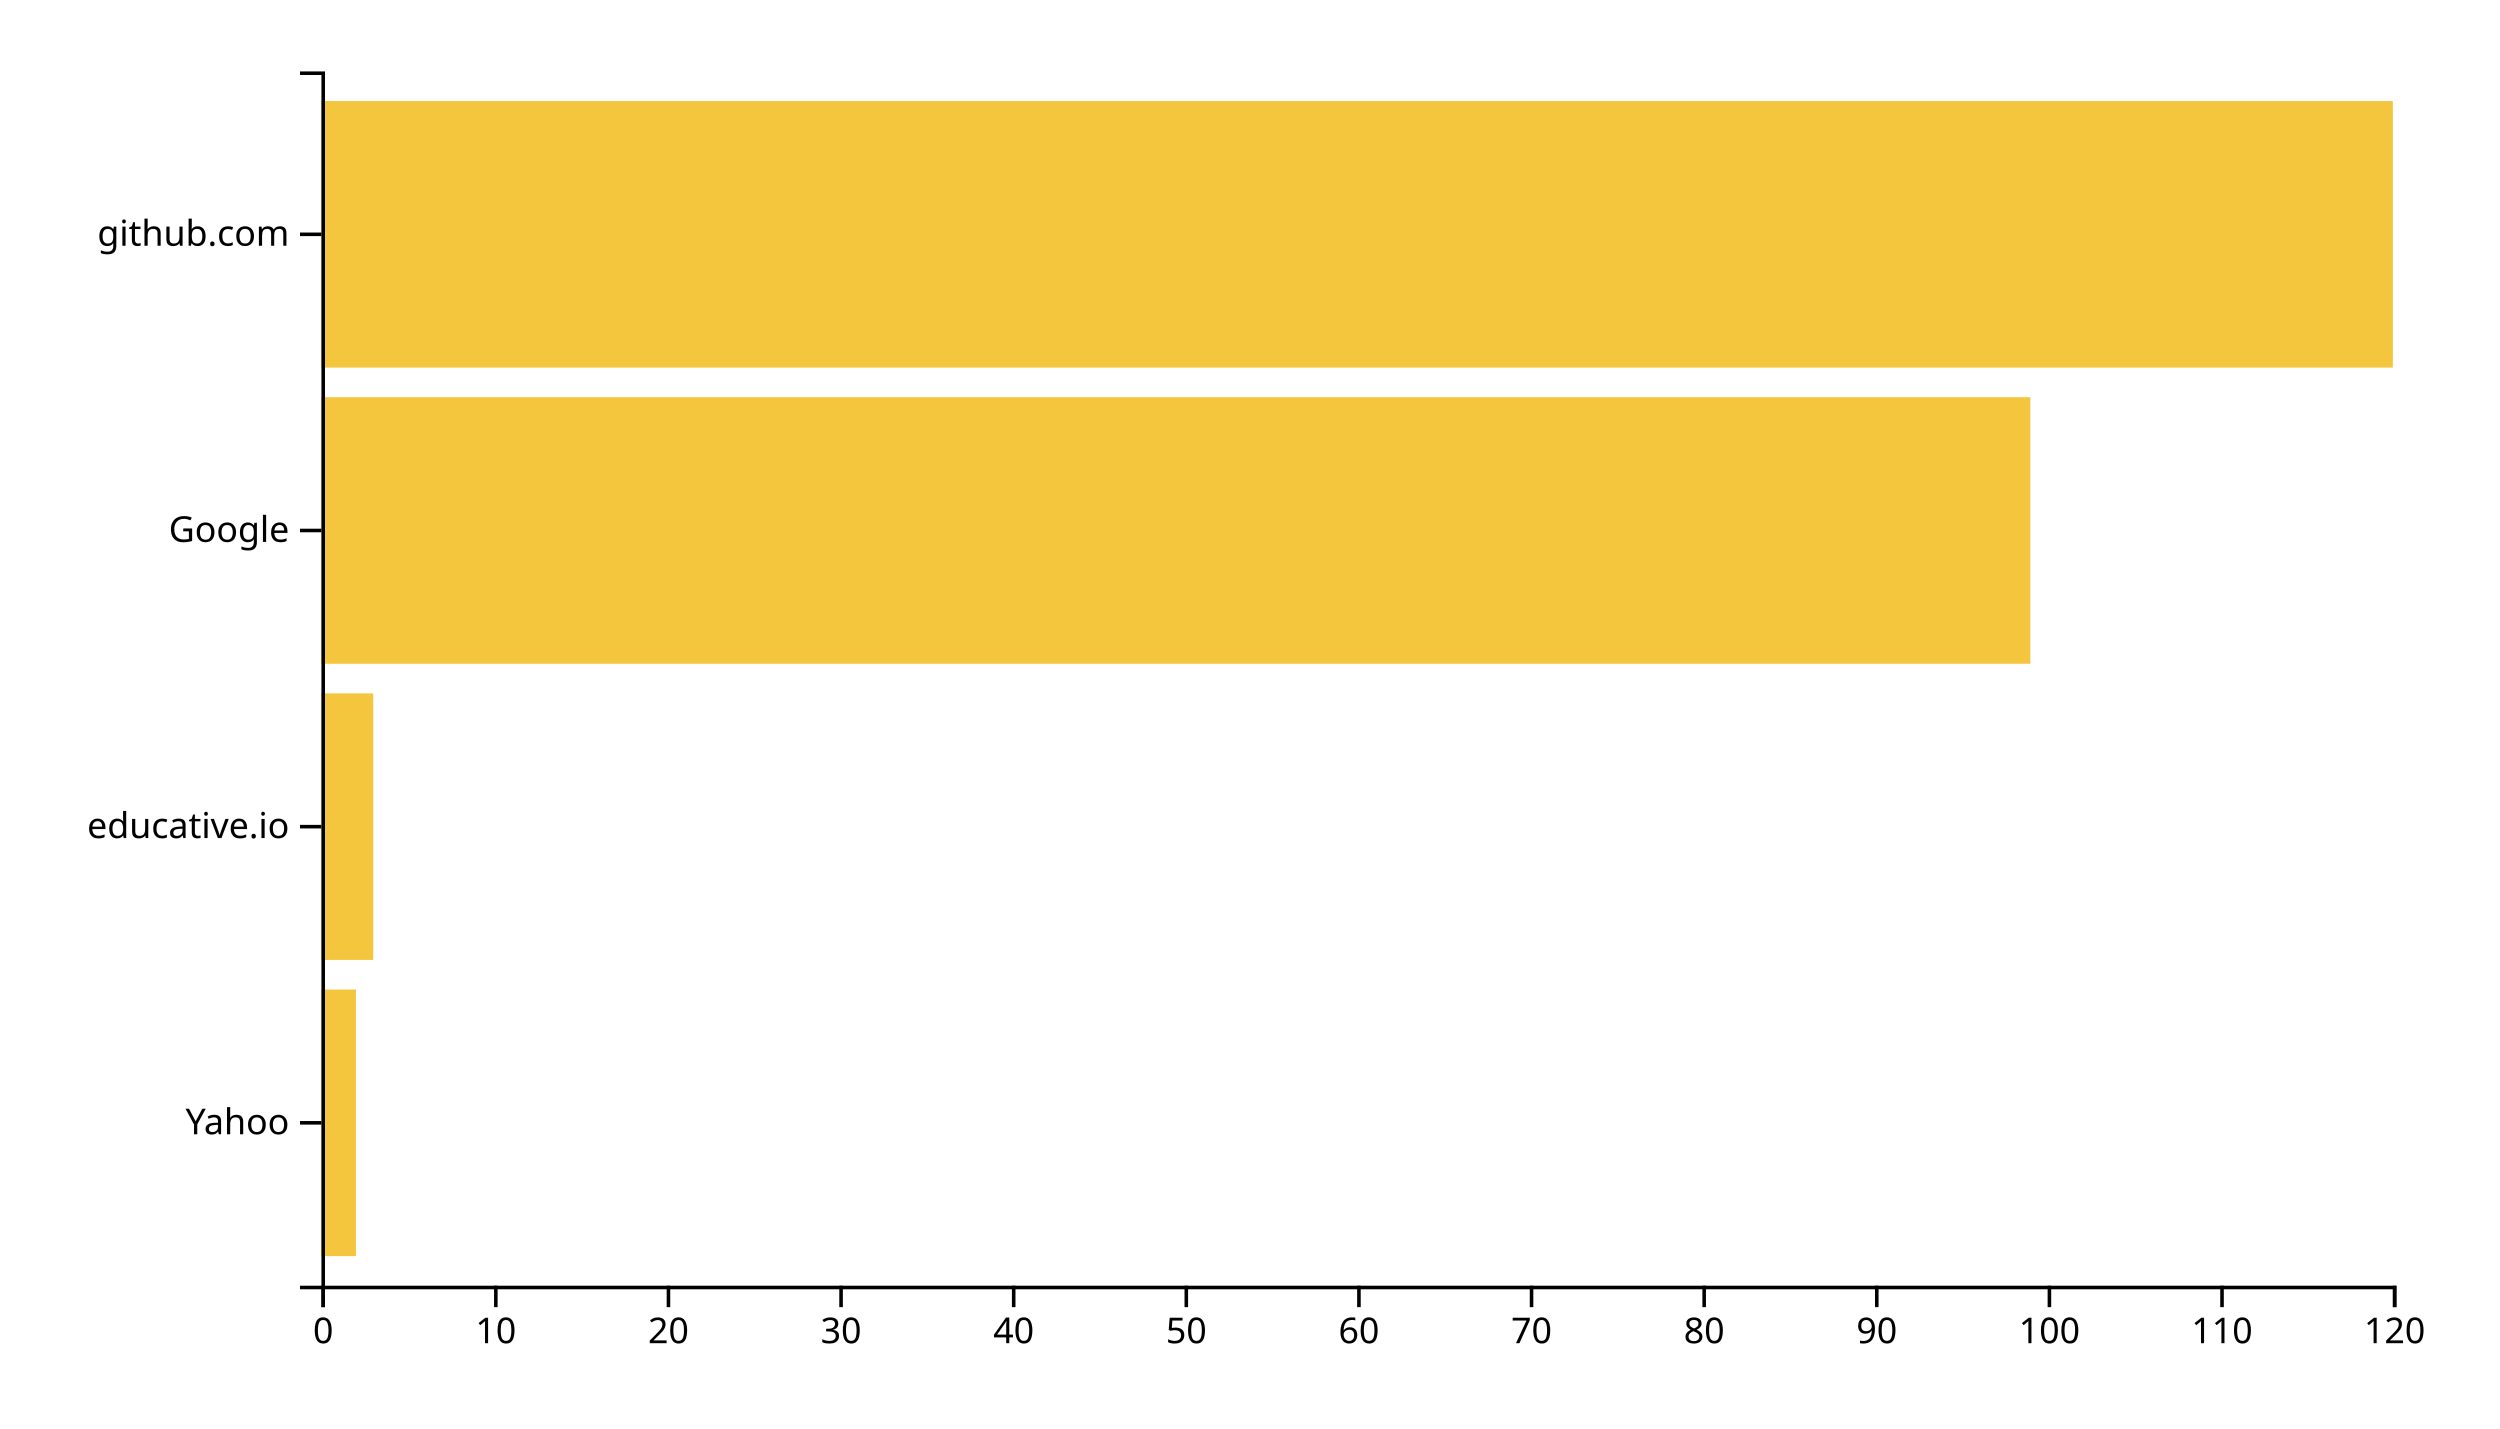
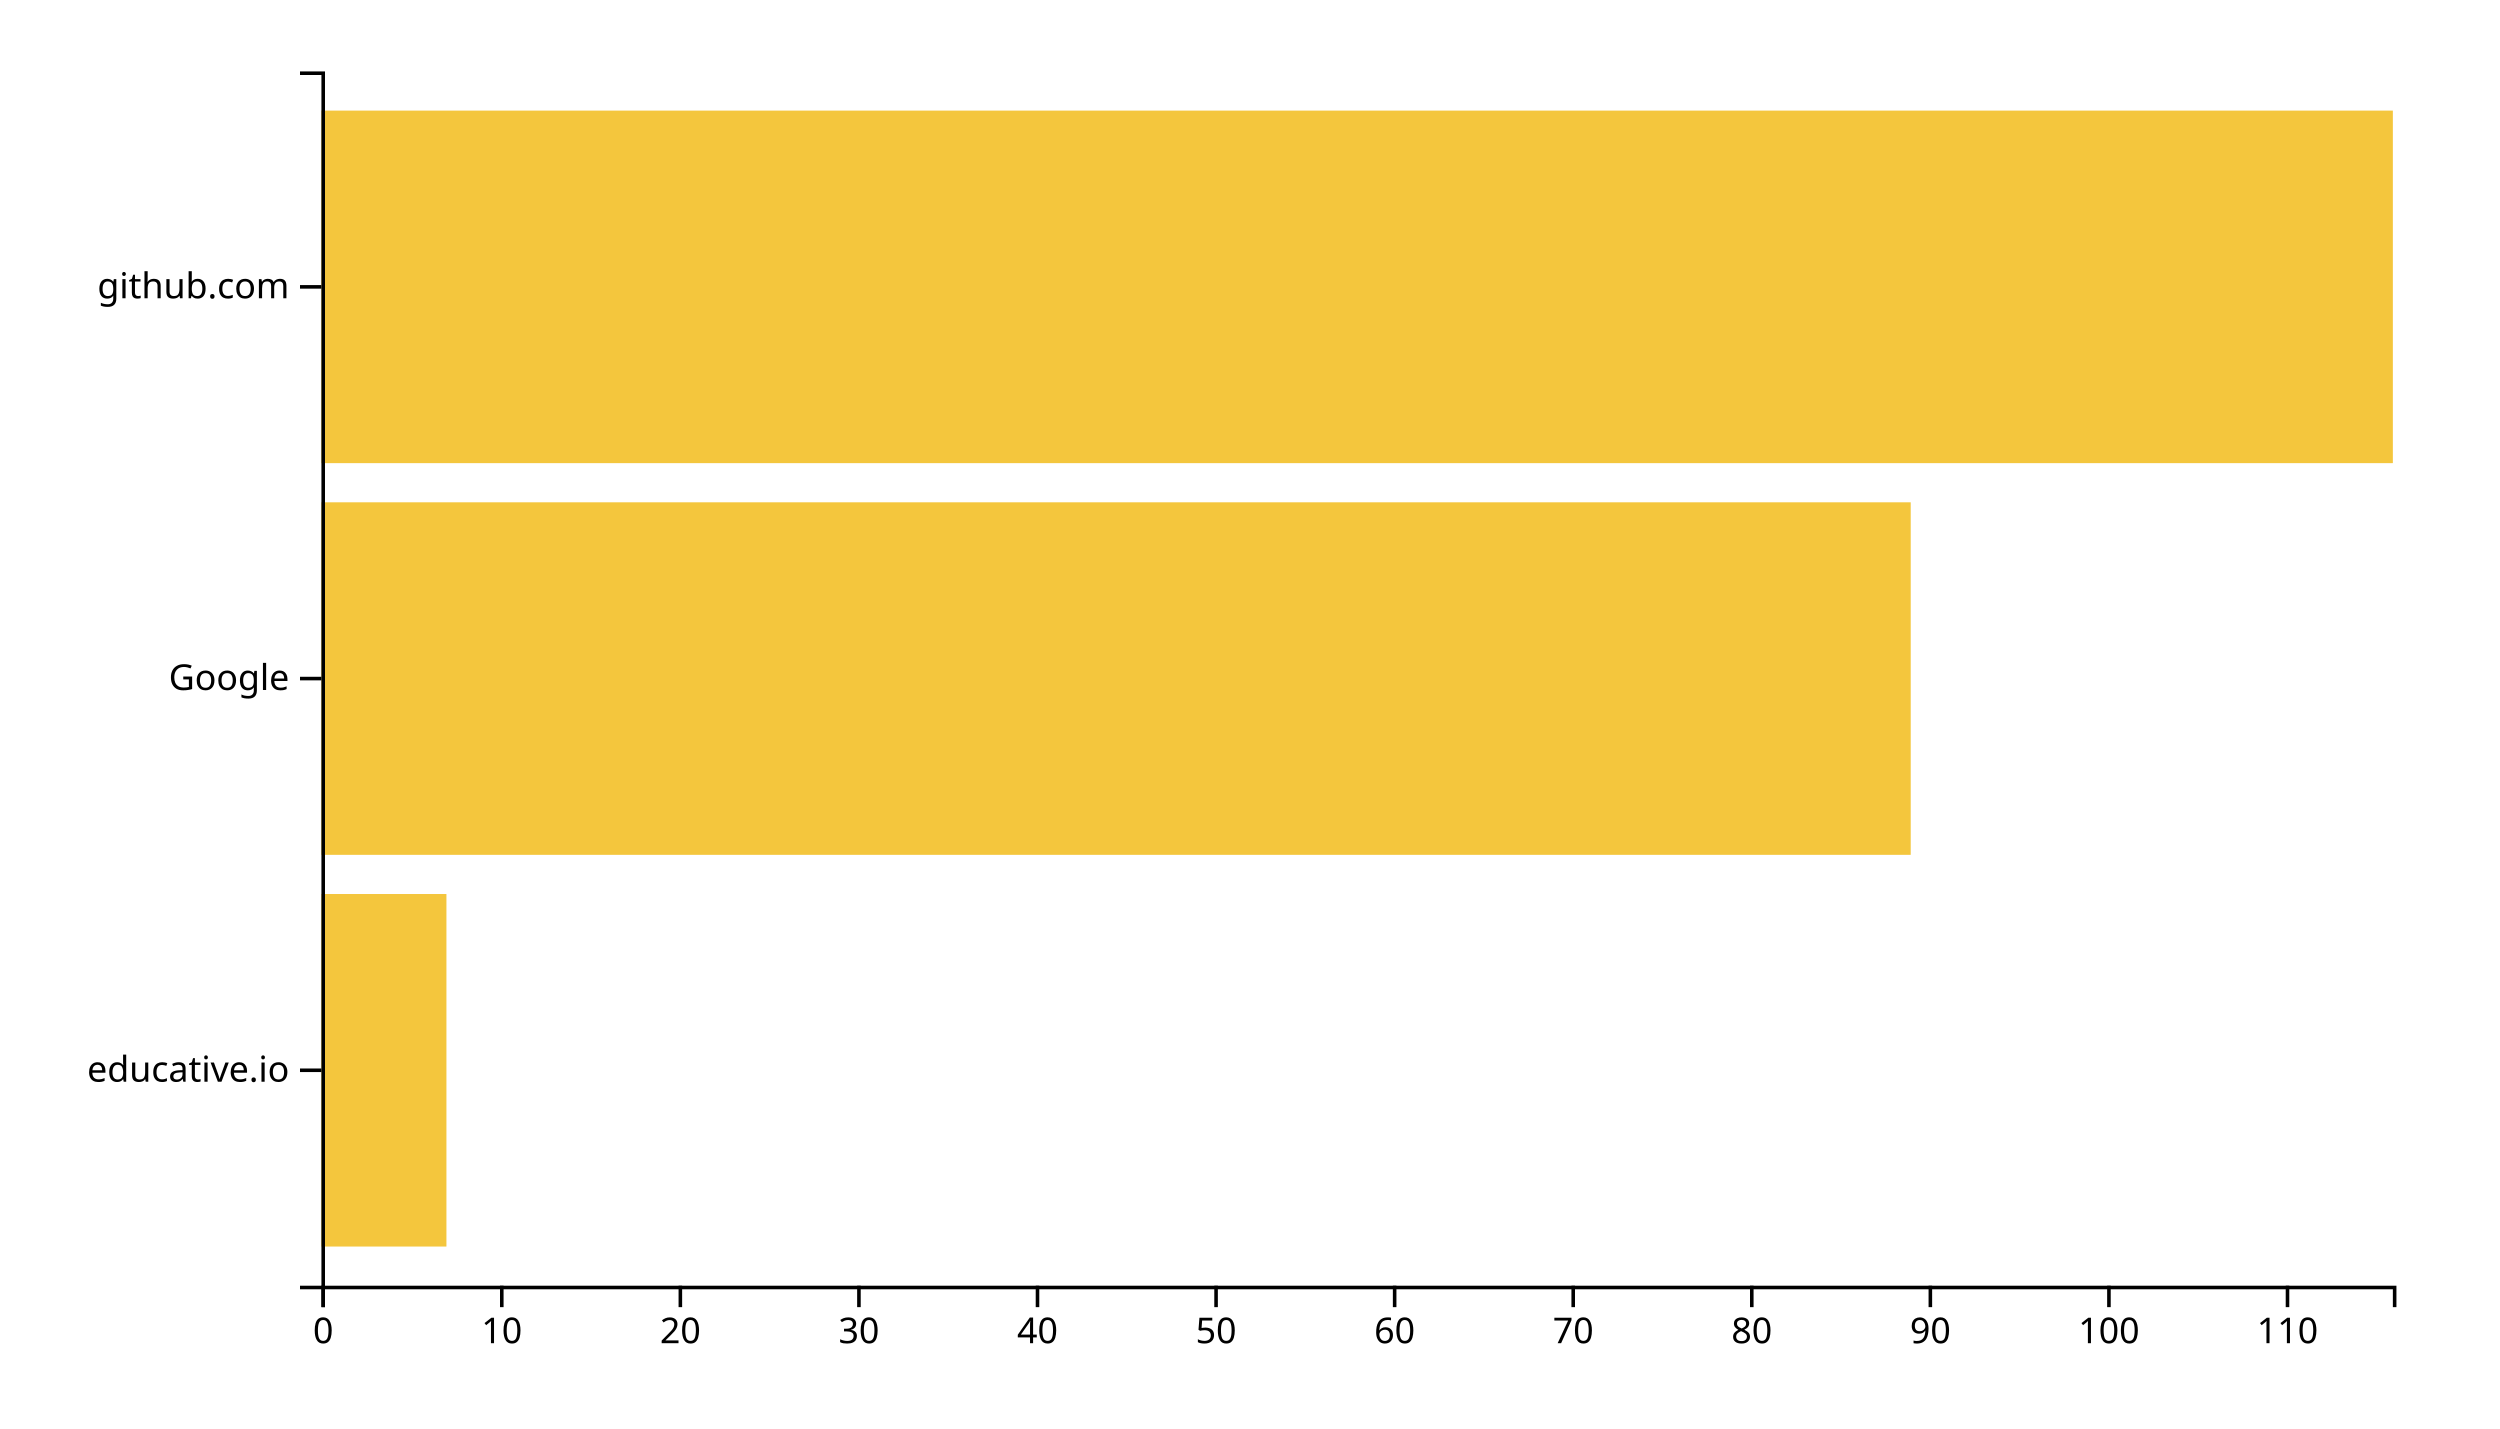
<svg xmlns="http://www.w3.org/2000/svg" width="700" height="400">
  <g transform="translate(90,20)">
-     <rect class="bar" width="9.667" y="257.073" height="74.634" style="fill: #f4c63d; text-anchor: end;" />
-     <rect class="bar" width="14.5" y="174.146" height="74.634" style="fill: #f4c63d; text-anchor: end;" />
-     <rect class="bar" width="478.5" y="91.22" height="74.634" style="fill: #f4c63d; text-anchor: end;" />
-     <rect class="bar" width="580" y="8.293" height="74.634" style="fill: #f4c63d; text-anchor: end;" />
+     <rect class="bar" width="35" y="230.323" height="98.71" style="fill: #f4c63d; text-anchor: end;" />
+     <rect class="bar" width="445" y="120.645" height="98.71" style="fill: #f4c63d; text-anchor: end;" />
+     <rect class="bar" width="580" y="10.968" height="98.71" style="fill: #f4c63d; text-anchor: end;" />
    <g transform="translate(0,340)" fill="none" font-size="10" font-family="sans-serif" text-anchor="middle">
      <path class="domain" stroke="currentColor" d="M0.5,6V0.5H580.5V6" />
      <g class="tick" opacity="1" transform="translate(0.5,0)">
        <line stroke="currentColor" y2="6" />
        <text fill="currentColor" y="9" dy="0.71em">0</text>
      </g>
-       <g class="tick" opacity="1" transform="translate(48.83333,0)">
+       <g class="tick" opacity="1" transform="translate(50.5,0)">
        <line stroke="currentColor" y2="6" />
        <text fill="currentColor" y="9" dy="0.71em">10</text>
      </g>
-       <g class="tick" opacity="1" transform="translate(97.16667,0)">
+       <g class="tick" opacity="1" transform="translate(100.5,0)">
        <line stroke="currentColor" y2="6" />
        <text fill="currentColor" y="9" dy="0.71em">20</text>
      </g>
-       <g class="tick" opacity="1" transform="translate(145.5,0)">
+       <g class="tick" opacity="1" transform="translate(150.5,0)">
        <line stroke="currentColor" y2="6" />
        <text fill="currentColor" y="9" dy="0.71em">30</text>
      </g>
-       <g class="tick" opacity="1" transform="translate(193.8333,0)">
+       <g class="tick" opacity="1" transform="translate(200.5,0)">
        <line stroke="currentColor" y2="6" />
        <text fill="currentColor" y="9" dy="0.71em">40</text>
      </g>
-       <g class="tick" opacity="1" transform="translate(242.1667,0)">
+       <g class="tick" opacity="1" transform="translate(250.5,0)">
        <line stroke="currentColor" y2="6" />
        <text fill="currentColor" y="9" dy="0.71em">50</text>
      </g>
-       <g class="tick" opacity="1" transform="translate(290.5,0)">
+       <g class="tick" opacity="1" transform="translate(300.5,0)">
        <line stroke="currentColor" y2="6" />
        <text fill="currentColor" y="9" dy="0.71em">60</text>
      </g>
-       <g class="tick" opacity="1" transform="translate(338.8333,0)">
+       <g class="tick" opacity="1" transform="translate(350.5,0)">
        <line stroke="currentColor" y2="6" />
        <text fill="currentColor" y="9" dy="0.71em">70</text>
      </g>
-       <g class="tick" opacity="1" transform="translate(387.1667,0)">
+       <g class="tick" opacity="1" transform="translate(400.5,0)">
        <line stroke="currentColor" y2="6" />
        <text fill="currentColor" y="9" dy="0.71em">80</text>
      </g>
-       <g class="tick" opacity="1" transform="translate(435.5,0)">
+       <g class="tick" opacity="1" transform="translate(450.5,0)">
        <line stroke="currentColor" y2="6" />
        <text fill="currentColor" y="9" dy="0.71em">90</text>
      </g>
-       <g class="tick" opacity="1" transform="translate(483.8333,0)">
+       <g class="tick" opacity="1" transform="translate(500.5,0)">
        <line stroke="currentColor" y2="6" />
        <text fill="currentColor" y="9" dy="0.71em">100</text>
      </g>
-       <g class="tick" opacity="1" transform="translate(532.1667,0)">
+       <g class="tick" opacity="1" transform="translate(550.5,0)">
        <line stroke="currentColor" y2="6" />
        <text fill="currentColor" y="9" dy="0.71em">110</text>
-       </g>
-       <g class="tick" opacity="1" transform="translate(580.5,0)">
-         <line stroke="currentColor" y2="6" />
-         <text fill="currentColor" y="9" dy="0.71em">120</text>
      </g>
    </g>
    <g fill="none" font-size="10" font-family="sans-serif" text-anchor="end">
      <path class="domain" stroke="currentColor" d="M-6,340.5H0.5V0.5H-6" />
-       <g class="tick" opacity="1" transform="translate(0,294.3902)">
-         <line stroke="currentColor" x2="-6" />
-         <text fill="currentColor" x="-9" dy="0.32em">Yahoo</text>
-       </g>
-       <g class="tick" opacity="1" transform="translate(0,211.4634)">
+       <g class="tick" opacity="1" transform="translate(0,279.6774)">
        <line stroke="currentColor" x2="-6" />
        <text fill="currentColor" x="-9" dy="0.32em">educative.io</text>
      </g>
-       <g class="tick" opacity="1" transform="translate(0,128.5366)">
+       <g class="tick" opacity="1" transform="translate(0,170)">
        <line stroke="currentColor" x2="-6" />
        <text fill="currentColor" x="-9" dy="0.32em">Google</text>
      </g>
-       <g class="tick" opacity="1" transform="translate(0,45.60976)">
+       <g class="tick" opacity="1" transform="translate(0,60.32258)">
        <line stroke="currentColor" x2="-6" />
        <text fill="currentColor" x="-9" dy="0.32em">github.com</text>
      </g>
    </g>
  </g>
</svg>
